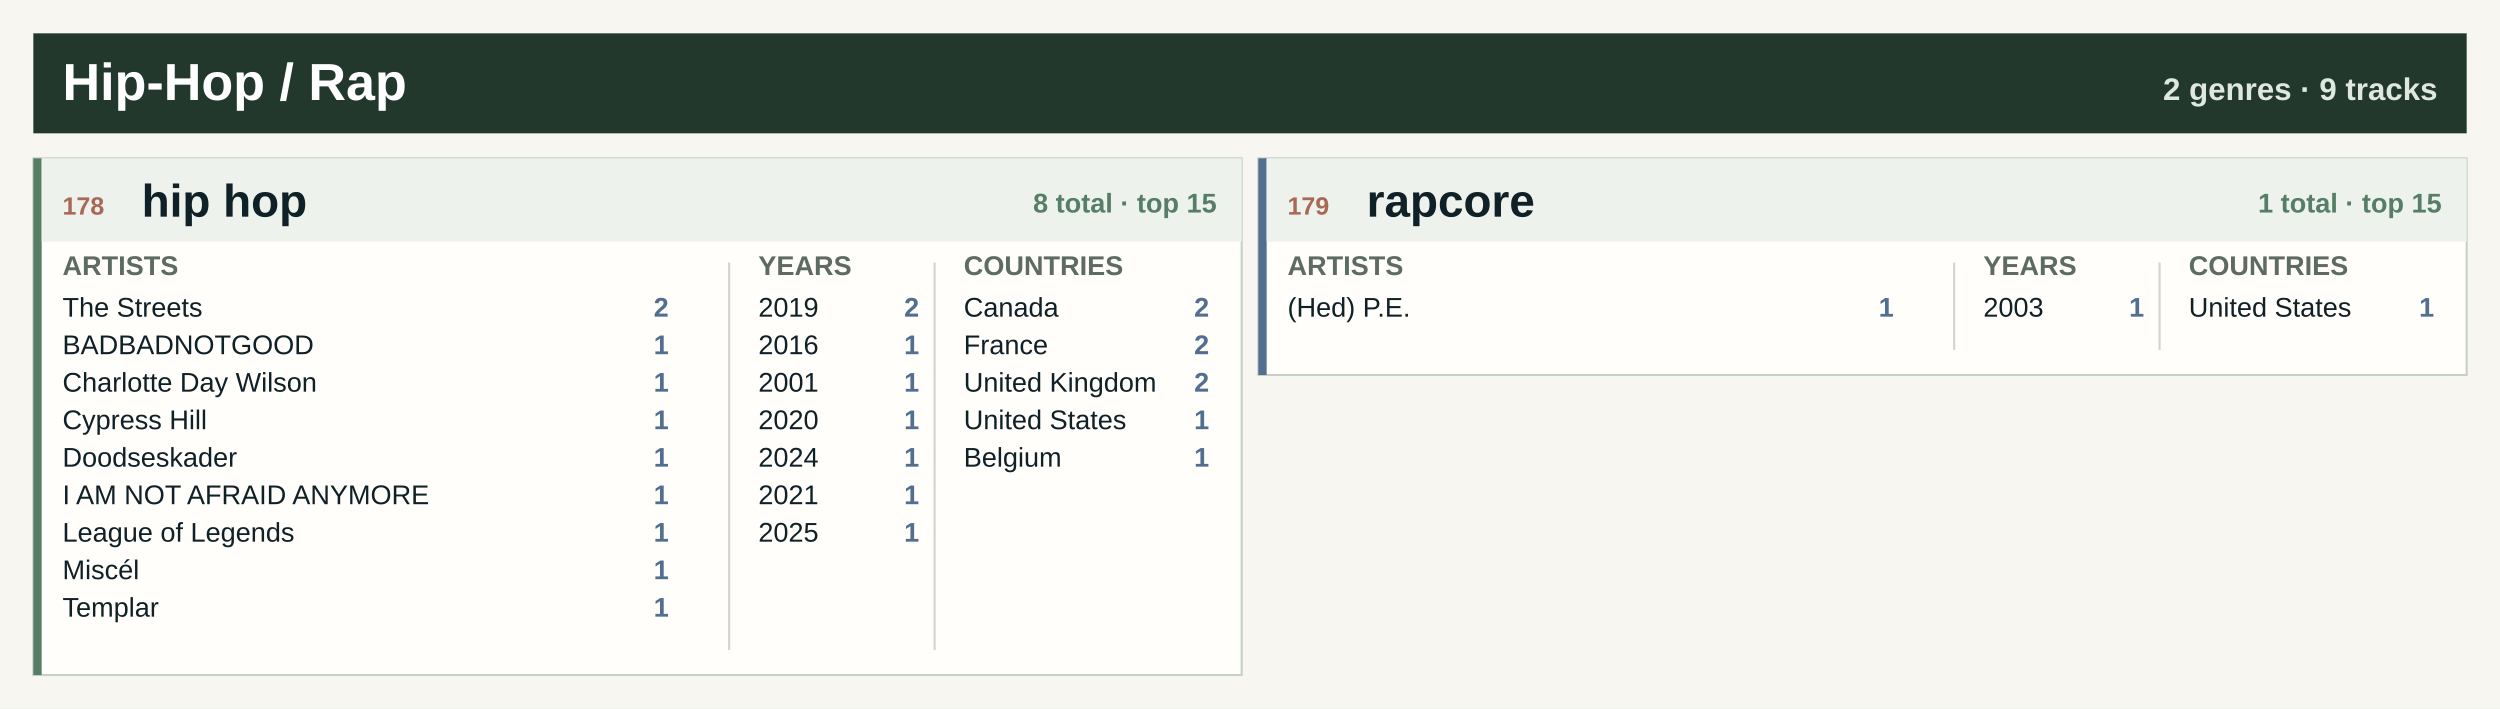
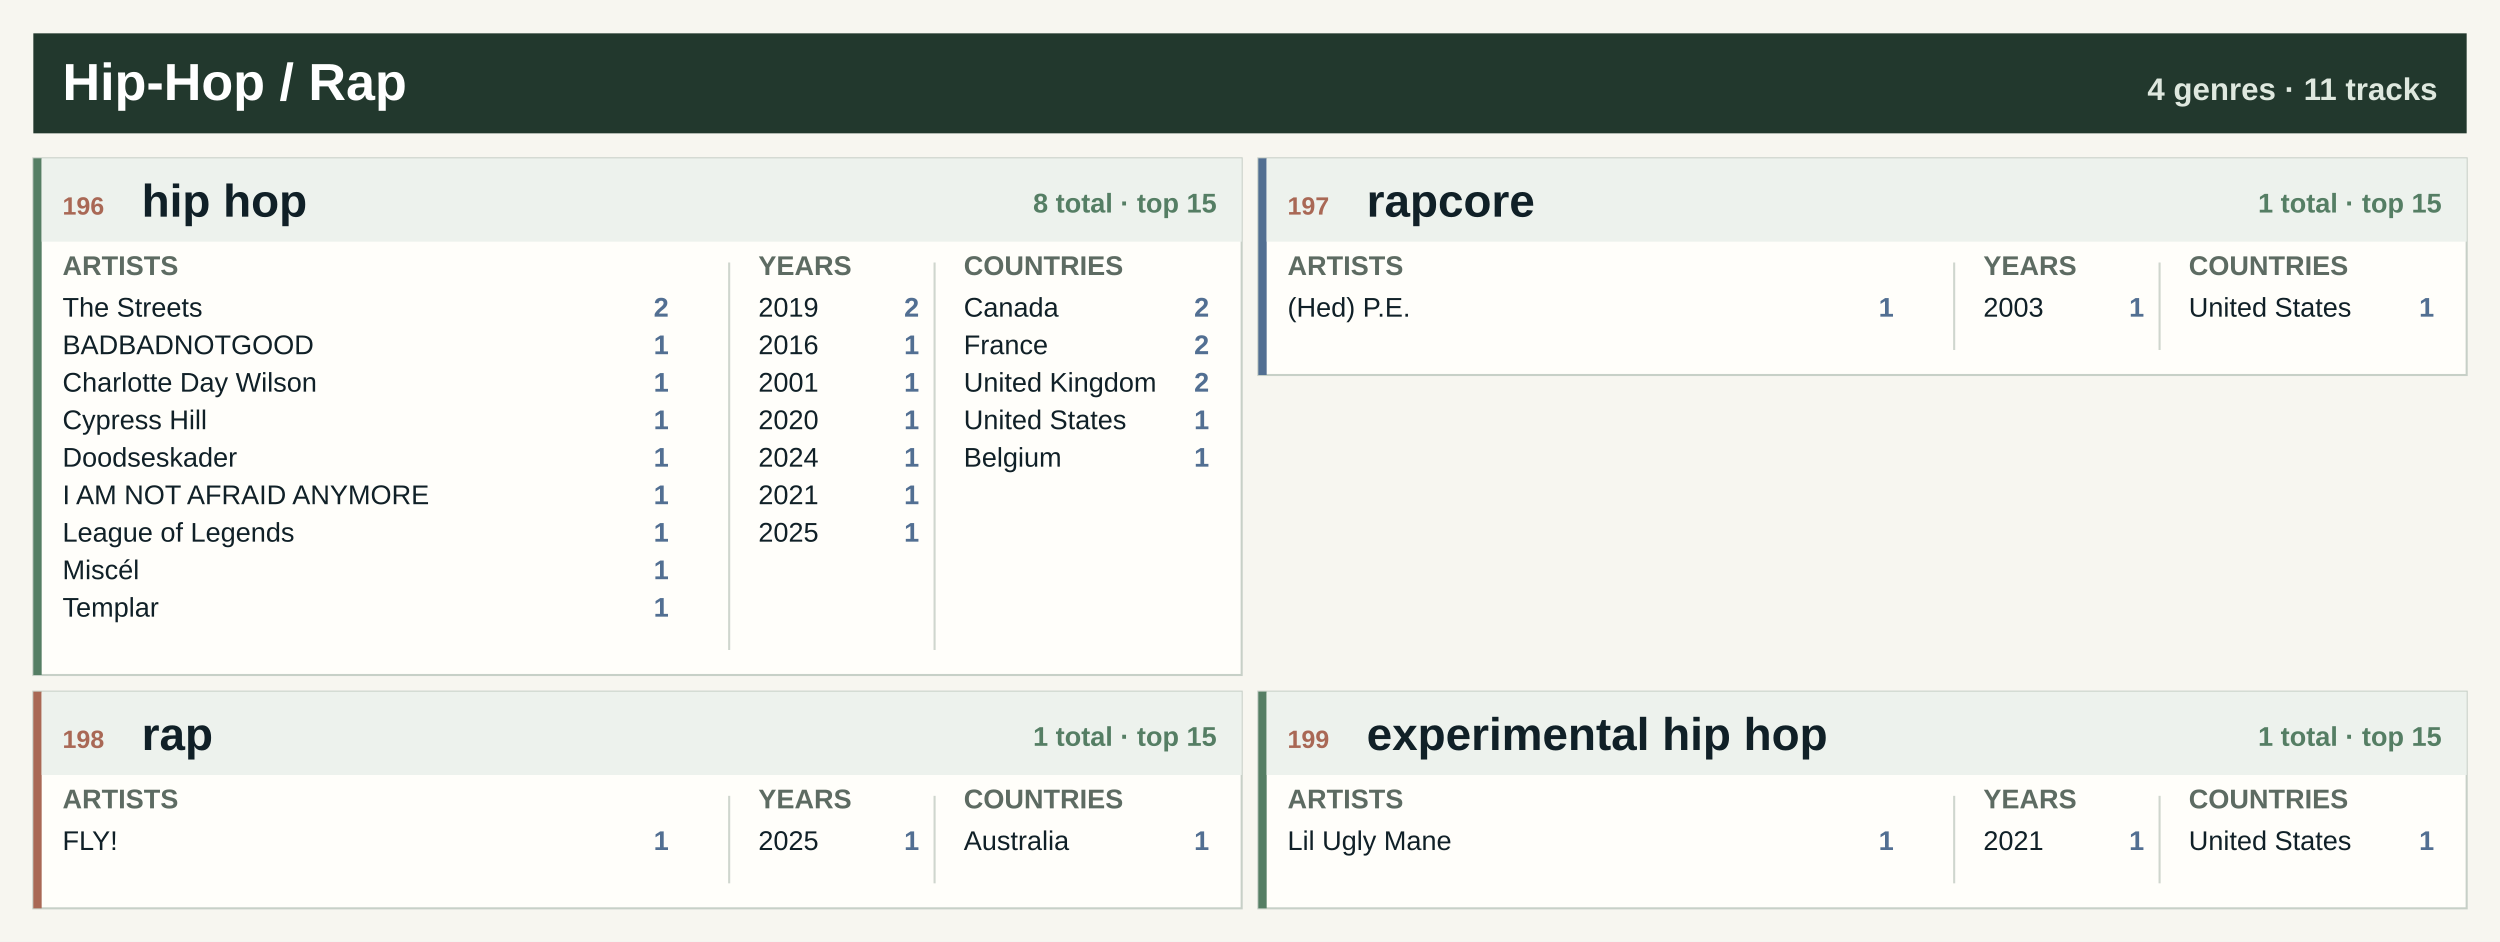
- <svg xmlns="http://www.w3.org/2000/svg" width="1200" height="340" viewBox="0 0 1200 340" role="img" aria-label="Hip-Hop / Rap genre atlas">
-   <rect width="1200" height="340" fill="#f7f6f0" />
+ <svg xmlns="http://www.w3.org/2000/svg" width="1200" height="452" viewBox="0 0 1200 452" role="img" aria-label="Hip-Hop / Rap genre atlas">
+   <rect width="1200" height="452" fill="#f7f6f0" />
  <rect x="16" y="16" width="1168" height="48" fill="#22382d" />
  <text x="30.0" y="48.0" font-family="Segoe UI, Arial, sans-serif" font-size="25" font-weight="800" fill="#ffffff" text-anchor="start">Hip-Hop / Rap</text>
-   <text x="1170.0" y="48.0" font-family="Segoe UI, Arial, sans-serif" font-size="15" font-weight="800" fill="#dfe8df" text-anchor="end">2 genres · 9 tracks</text>
+   <text x="1170.0" y="48.0" font-family="Segoe UI, Arial, sans-serif" font-size="15" font-weight="800" fill="#dfe8df" text-anchor="end">4 genres · 11 tracks</text>
  <rect x="16.0" y="76.0" width="580.0" height="248" fill="#fffefa" stroke="#c7d0c7" />
  <rect x="16.0" y="76.0" width="4" height="248" fill="#557e64" />
  <rect x="20.0" y="76.0" width="576.0" height="40" fill="#edf2ed" />
-   <text x="30.0" y="103.0" font-family="Segoe UI, Arial, sans-serif" font-size="12" font-weight="800" fill="#a96855" text-anchor="start">178</text>
+   <text x="30.0" y="103.0" font-family="Segoe UI, Arial, sans-serif" font-size="12" font-weight="800" fill="#a96855" text-anchor="start">196</text>
  <text x="68.0" y="104.0" font-family="Segoe UI, Arial, sans-serif" font-size="22" font-weight="800" fill="#102027" text-anchor="start">hip hop</text>
  <text x="584.0" y="102.0" font-family="Segoe UI, Arial, sans-serif" font-size="13" font-weight="800" fill="#557e64" text-anchor="end">8 total · top 15</text>
  <text x="30.0" y="132.0" font-family="Segoe UI, Arial, sans-serif" font-size="13" font-weight="800" fill="#5d6b62" text-anchor="start">ARTISTS</text>
  <text x="364.0" y="132.0" font-family="Segoe UI, Arial, sans-serif" font-size="13" font-weight="800" fill="#5d6b62" text-anchor="start">YEARS</text>
  <text x="462.6" y="132.0" font-family="Segoe UI, Arial, sans-serif" font-size="13" font-weight="800" fill="#5d6b62" text-anchor="start">COUNTRIES</text>
  <line x1="350.0" y1="126" x2="350.0" y2="312" stroke="#cfd6ce" />
  <line x1="448.6" y1="126" x2="448.6" y2="312" stroke="#cfd6ce" />
  <text x="30.0" y="152.0" font-family="Segoe UI, Arial, sans-serif" font-size="13" font-weight="400" fill="#102027" text-anchor="start">The Streets</text>
  <text x="321.0" y="152.0" font-family="Segoe UI, Arial, sans-serif" font-size="13" font-weight="800" fill="#526f92" text-anchor="end">2</text>
  <text x="30.0" y="170.0" font-family="Segoe UI, Arial, sans-serif" font-size="13" font-weight="400" fill="#102027" text-anchor="start">BADBADNOTGOOD</text>
  <text x="321.0" y="170.0" font-family="Segoe UI, Arial, sans-serif" font-size="13" font-weight="800" fill="#526f92" text-anchor="end">1</text>
  <text x="30.0" y="188.0" font-family="Segoe UI, Arial, sans-serif" font-size="13" font-weight="400" fill="#102027" text-anchor="start">Charlotte Day Wilson</text>
  <text x="321.0" y="188.0" font-family="Segoe UI, Arial, sans-serif" font-size="13" font-weight="800" fill="#526f92" text-anchor="end">1</text>
  <text x="30.0" y="206.0" font-family="Segoe UI, Arial, sans-serif" font-size="13" font-weight="400" fill="#102027" text-anchor="start">Cypress Hill</text>
  <text x="321.0" y="206.0" font-family="Segoe UI, Arial, sans-serif" font-size="13" font-weight="800" fill="#526f92" text-anchor="end">1</text>
  <text x="30.0" y="224.0" font-family="Segoe UI, Arial, sans-serif" font-size="13" font-weight="400" fill="#102027" text-anchor="start">Doodseskader</text>
  <text x="321.0" y="224.0" font-family="Segoe UI, Arial, sans-serif" font-size="13" font-weight="800" fill="#526f92" text-anchor="end">1</text>
  <text x="30.0" y="242.0" font-family="Segoe UI, Arial, sans-serif" font-size="13" font-weight="400" fill="#102027" text-anchor="start">I AM NOT AFRAID ANYMORE</text>
  <text x="321.0" y="242.0" font-family="Segoe UI, Arial, sans-serif" font-size="13" font-weight="800" fill="#526f92" text-anchor="end">1</text>
  <text x="30.0" y="260.0" font-family="Segoe UI, Arial, sans-serif" font-size="13" font-weight="400" fill="#102027" text-anchor="start">League of Legends</text>
  <text x="321.0" y="260.0" font-family="Segoe UI, Arial, sans-serif" font-size="13" font-weight="800" fill="#526f92" text-anchor="end">1</text>
  <text x="30.0" y="278.0" font-family="Segoe UI, Arial, sans-serif" font-size="13" font-weight="400" fill="#102027" text-anchor="start">Miscél</text>
  <text x="321.0" y="278.0" font-family="Segoe UI, Arial, sans-serif" font-size="13" font-weight="800" fill="#526f92" text-anchor="end">1</text>
  <text x="30.0" y="296.0" font-family="Segoe UI, Arial, sans-serif" font-size="13" font-weight="400" fill="#102027" text-anchor="start">Templar</text>
  <text x="321.0" y="296.0" font-family="Segoe UI, Arial, sans-serif" font-size="13" font-weight="800" fill="#526f92" text-anchor="end">1</text>
  <text x="364.0" y="152.0" font-family="Segoe UI, Arial, sans-serif" font-size="13" font-weight="400" fill="#102027" text-anchor="start">2019</text>
  <text x="441.2" y="152.0" font-family="Segoe UI, Arial, sans-serif" font-size="13" font-weight="800" fill="#526f92" text-anchor="end">2</text>
  <text x="364.0" y="170.0" font-family="Segoe UI, Arial, sans-serif" font-size="13" font-weight="400" fill="#102027" text-anchor="start">2016</text>
  <text x="441.2" y="170.0" font-family="Segoe UI, Arial, sans-serif" font-size="13" font-weight="800" fill="#526f92" text-anchor="end">1</text>
  <text x="364.0" y="188.0" font-family="Segoe UI, Arial, sans-serif" font-size="13" font-weight="400" fill="#102027" text-anchor="start">2001</text>
  <text x="441.2" y="188.0" font-family="Segoe UI, Arial, sans-serif" font-size="13" font-weight="800" fill="#526f92" text-anchor="end">1</text>
  <text x="364.0" y="206.0" font-family="Segoe UI, Arial, sans-serif" font-size="13" font-weight="400" fill="#102027" text-anchor="start">2020</text>
  <text x="441.2" y="206.0" font-family="Segoe UI, Arial, sans-serif" font-size="13" font-weight="800" fill="#526f92" text-anchor="end">1</text>
  <text x="364.0" y="224.0" font-family="Segoe UI, Arial, sans-serif" font-size="13" font-weight="400" fill="#102027" text-anchor="start">2024</text>
  <text x="441.2" y="224.0" font-family="Segoe UI, Arial, sans-serif" font-size="13" font-weight="800" fill="#526f92" text-anchor="end">1</text>
  <text x="364.0" y="242.0" font-family="Segoe UI, Arial, sans-serif" font-size="13" font-weight="400" fill="#102027" text-anchor="start">2021</text>
  <text x="441.2" y="242.0" font-family="Segoe UI, Arial, sans-serif" font-size="13" font-weight="800" fill="#526f92" text-anchor="end">1</text>
  <text x="364.0" y="260.0" font-family="Segoe UI, Arial, sans-serif" font-size="13" font-weight="400" fill="#102027" text-anchor="start">2025</text>
  <text x="441.2" y="260.0" font-family="Segoe UI, Arial, sans-serif" font-size="13" font-weight="800" fill="#526f92" text-anchor="end">1</text>
  <text x="462.6" y="152.0" font-family="Segoe UI, Arial, sans-serif" font-size="13" font-weight="400" fill="#102027" text-anchor="start">Canada</text>
  <text x="580.4" y="152.0" font-family="Segoe UI, Arial, sans-serif" font-size="13" font-weight="800" fill="#526f92" text-anchor="end">2</text>
  <text x="462.6" y="170.0" font-family="Segoe UI, Arial, sans-serif" font-size="13" font-weight="400" fill="#102027" text-anchor="start">France</text>
  <text x="580.4" y="170.0" font-family="Segoe UI, Arial, sans-serif" font-size="13" font-weight="800" fill="#526f92" text-anchor="end">2</text>
  <text x="462.6" y="188.0" font-family="Segoe UI, Arial, sans-serif" font-size="13" font-weight="400" fill="#102027" text-anchor="start">United Kingdom</text>
  <text x="580.4" y="188.0" font-family="Segoe UI, Arial, sans-serif" font-size="13" font-weight="800" fill="#526f92" text-anchor="end">2</text>
  <text x="462.6" y="206.0" font-family="Segoe UI, Arial, sans-serif" font-size="13" font-weight="400" fill="#102027" text-anchor="start">United States</text>
  <text x="580.4" y="206.0" font-family="Segoe UI, Arial, sans-serif" font-size="13" font-weight="800" fill="#526f92" text-anchor="end">1</text>
  <text x="462.6" y="224.0" font-family="Segoe UI, Arial, sans-serif" font-size="13" font-weight="400" fill="#102027" text-anchor="start">Belgium</text>
  <text x="580.4" y="224.0" font-family="Segoe UI, Arial, sans-serif" font-size="13" font-weight="800" fill="#526f92" text-anchor="end">1</text>
  <rect x="604.0" y="76.0" width="580.0" height="104" fill="#fffefa" stroke="#c7d0c7" />
  <rect x="604.0" y="76.0" width="4" height="104" fill="#526f92" />
  <rect x="608.0" y="76.0" width="576.0" height="40" fill="#edf2ed" />
-   <text x="618.0" y="103.0" font-family="Segoe UI, Arial, sans-serif" font-size="12" font-weight="800" fill="#a96855" text-anchor="start">179</text>
+   <text x="618.0" y="103.0" font-family="Segoe UI, Arial, sans-serif" font-size="12" font-weight="800" fill="#a96855" text-anchor="start">197</text>
  <text x="656.0" y="104.0" font-family="Segoe UI, Arial, sans-serif" font-size="22" font-weight="800" fill="#102027" text-anchor="start">rapcore</text>
  <text x="1172.0" y="102.0" font-family="Segoe UI, Arial, sans-serif" font-size="13" font-weight="800" fill="#557e64" text-anchor="end">1 total · top 15</text>
  <text x="618.0" y="132.0" font-family="Segoe UI, Arial, sans-serif" font-size="13" font-weight="800" fill="#5d6b62" text-anchor="start">ARTISTS</text>
  <text x="952.0" y="132.0" font-family="Segoe UI, Arial, sans-serif" font-size="13" font-weight="800" fill="#5d6b62" text-anchor="start">YEARS</text>
  <text x="1050.6" y="132.0" font-family="Segoe UI, Arial, sans-serif" font-size="13" font-weight="800" fill="#5d6b62" text-anchor="start">COUNTRIES</text>
  <line x1="938.0" y1="126" x2="938.0" y2="168" stroke="#cfd6ce" />
  <line x1="1036.6" y1="126" x2="1036.6" y2="168" stroke="#cfd6ce" />
  <text x="618.0" y="152.0" font-family="Segoe UI, Arial, sans-serif" font-size="13" font-weight="400" fill="#102027" text-anchor="start">(Hed) P.E.</text>
  <text x="909.0" y="152.0" font-family="Segoe UI, Arial, sans-serif" font-size="13" font-weight="800" fill="#526f92" text-anchor="end">1</text>
  <text x="952.0" y="152.0" font-family="Segoe UI, Arial, sans-serif" font-size="13" font-weight="400" fill="#102027" text-anchor="start">2003</text>
  <text x="1029.2" y="152.0" font-family="Segoe UI, Arial, sans-serif" font-size="13" font-weight="800" fill="#526f92" text-anchor="end">1</text>
  <text x="1050.6" y="152.0" font-family="Segoe UI, Arial, sans-serif" font-size="13" font-weight="400" fill="#102027" text-anchor="start">United States</text>
  <text x="1168.4" y="152.0" font-family="Segoe UI, Arial, sans-serif" font-size="13" font-weight="800" fill="#526f92" text-anchor="end">1</text>
+   <rect x="16.0" y="332.0" width="580.0" height="104" fill="#fffefa" stroke="#c7d0c7" />
+   <rect x="16.0" y="332.0" width="4" height="104" fill="#a96855" />
+   <rect x="20.0" y="332.0" width="576.0" height="40" fill="#edf2ed" />
+   <text x="30.0" y="359.0" font-family="Segoe UI, Arial, sans-serif" font-size="12" font-weight="800" fill="#a96855" text-anchor="start">198</text>
+   <text x="68.0" y="360.0" font-family="Segoe UI, Arial, sans-serif" font-size="22" font-weight="800" fill="#102027" text-anchor="start">rap</text>
+   <text x="584.0" y="358.0" font-family="Segoe UI, Arial, sans-serif" font-size="13" font-weight="800" fill="#557e64" text-anchor="end">1 total · top 15</text>
+   <text x="30.0" y="388.0" font-family="Segoe UI, Arial, sans-serif" font-size="13" font-weight="800" fill="#5d6b62" text-anchor="start">ARTISTS</text>
+   <text x="364.0" y="388.0" font-family="Segoe UI, Arial, sans-serif" font-size="13" font-weight="800" fill="#5d6b62" text-anchor="start">YEARS</text>
+   <text x="462.6" y="388.0" font-family="Segoe UI, Arial, sans-serif" font-size="13" font-weight="800" fill="#5d6b62" text-anchor="start">COUNTRIES</text>
+   <line x1="350.0" y1="382" x2="350.0" y2="424" stroke="#cfd6ce" />
+   <line x1="448.6" y1="382" x2="448.6" y2="424" stroke="#cfd6ce" />
+   <text x="30.0" y="408.0" font-family="Segoe UI, Arial, sans-serif" font-size="13" font-weight="400" fill="#102027" text-anchor="start">FLY!</text>
+   <text x="321.0" y="408.0" font-family="Segoe UI, Arial, sans-serif" font-size="13" font-weight="800" fill="#526f92" text-anchor="end">1</text>
+   <text x="364.0" y="408.0" font-family="Segoe UI, Arial, sans-serif" font-size="13" font-weight="400" fill="#102027" text-anchor="start">2025</text>
+   <text x="441.2" y="408.0" font-family="Segoe UI, Arial, sans-serif" font-size="13" font-weight="800" fill="#526f92" text-anchor="end">1</text>
+   <text x="462.6" y="408.0" font-family="Segoe UI, Arial, sans-serif" font-size="13" font-weight="400" fill="#102027" text-anchor="start">Australia</text>
+   <text x="580.4" y="408.0" font-family="Segoe UI, Arial, sans-serif" font-size="13" font-weight="800" fill="#526f92" text-anchor="end">1</text>
+   <rect x="604.0" y="332.0" width="580.0" height="104" fill="#fffefa" stroke="#c7d0c7" />
+   <rect x="604.0" y="332.0" width="4" height="104" fill="#557e64" />
+   <rect x="608.0" y="332.0" width="576.0" height="40" fill="#edf2ed" />
+   <text x="618.0" y="359.0" font-family="Segoe UI, Arial, sans-serif" font-size="12" font-weight="800" fill="#a96855" text-anchor="start">199</text>
+   <text x="656.0" y="360.0" font-family="Segoe UI, Arial, sans-serif" font-size="22" font-weight="800" fill="#102027" text-anchor="start">experimental hip hop</text>
+   <text x="1172.0" y="358.0" font-family="Segoe UI, Arial, sans-serif" font-size="13" font-weight="800" fill="#557e64" text-anchor="end">1 total · top 15</text>
+   <text x="618.0" y="388.0" font-family="Segoe UI, Arial, sans-serif" font-size="13" font-weight="800" fill="#5d6b62" text-anchor="start">ARTISTS</text>
+   <text x="952.0" y="388.0" font-family="Segoe UI, Arial, sans-serif" font-size="13" font-weight="800" fill="#5d6b62" text-anchor="start">YEARS</text>
+   <text x="1050.6" y="388.0" font-family="Segoe UI, Arial, sans-serif" font-size="13" font-weight="800" fill="#5d6b62" text-anchor="start">COUNTRIES</text>
+   <line x1="938.0" y1="382" x2="938.0" y2="424" stroke="#cfd6ce" />
+   <line x1="1036.6" y1="382" x2="1036.6" y2="424" stroke="#cfd6ce" />
+   <text x="618.0" y="408.0" font-family="Segoe UI, Arial, sans-serif" font-size="13" font-weight="400" fill="#102027" text-anchor="start">Lil Ugly Mane</text>
+   <text x="909.0" y="408.0" font-family="Segoe UI, Arial, sans-serif" font-size="13" font-weight="800" fill="#526f92" text-anchor="end">1</text>
+   <text x="952.0" y="408.0" font-family="Segoe UI, Arial, sans-serif" font-size="13" font-weight="400" fill="#102027" text-anchor="start">2021</text>
+   <text x="1029.2" y="408.0" font-family="Segoe UI, Arial, sans-serif" font-size="13" font-weight="800" fill="#526f92" text-anchor="end">1</text>
+   <text x="1050.6" y="408.0" font-family="Segoe UI, Arial, sans-serif" font-size="13" font-weight="400" fill="#102027" text-anchor="start">United States</text>
+   <text x="1168.4" y="408.0" font-family="Segoe UI, Arial, sans-serif" font-size="13" font-weight="800" fill="#526f92" text-anchor="end">1</text>
</svg>
